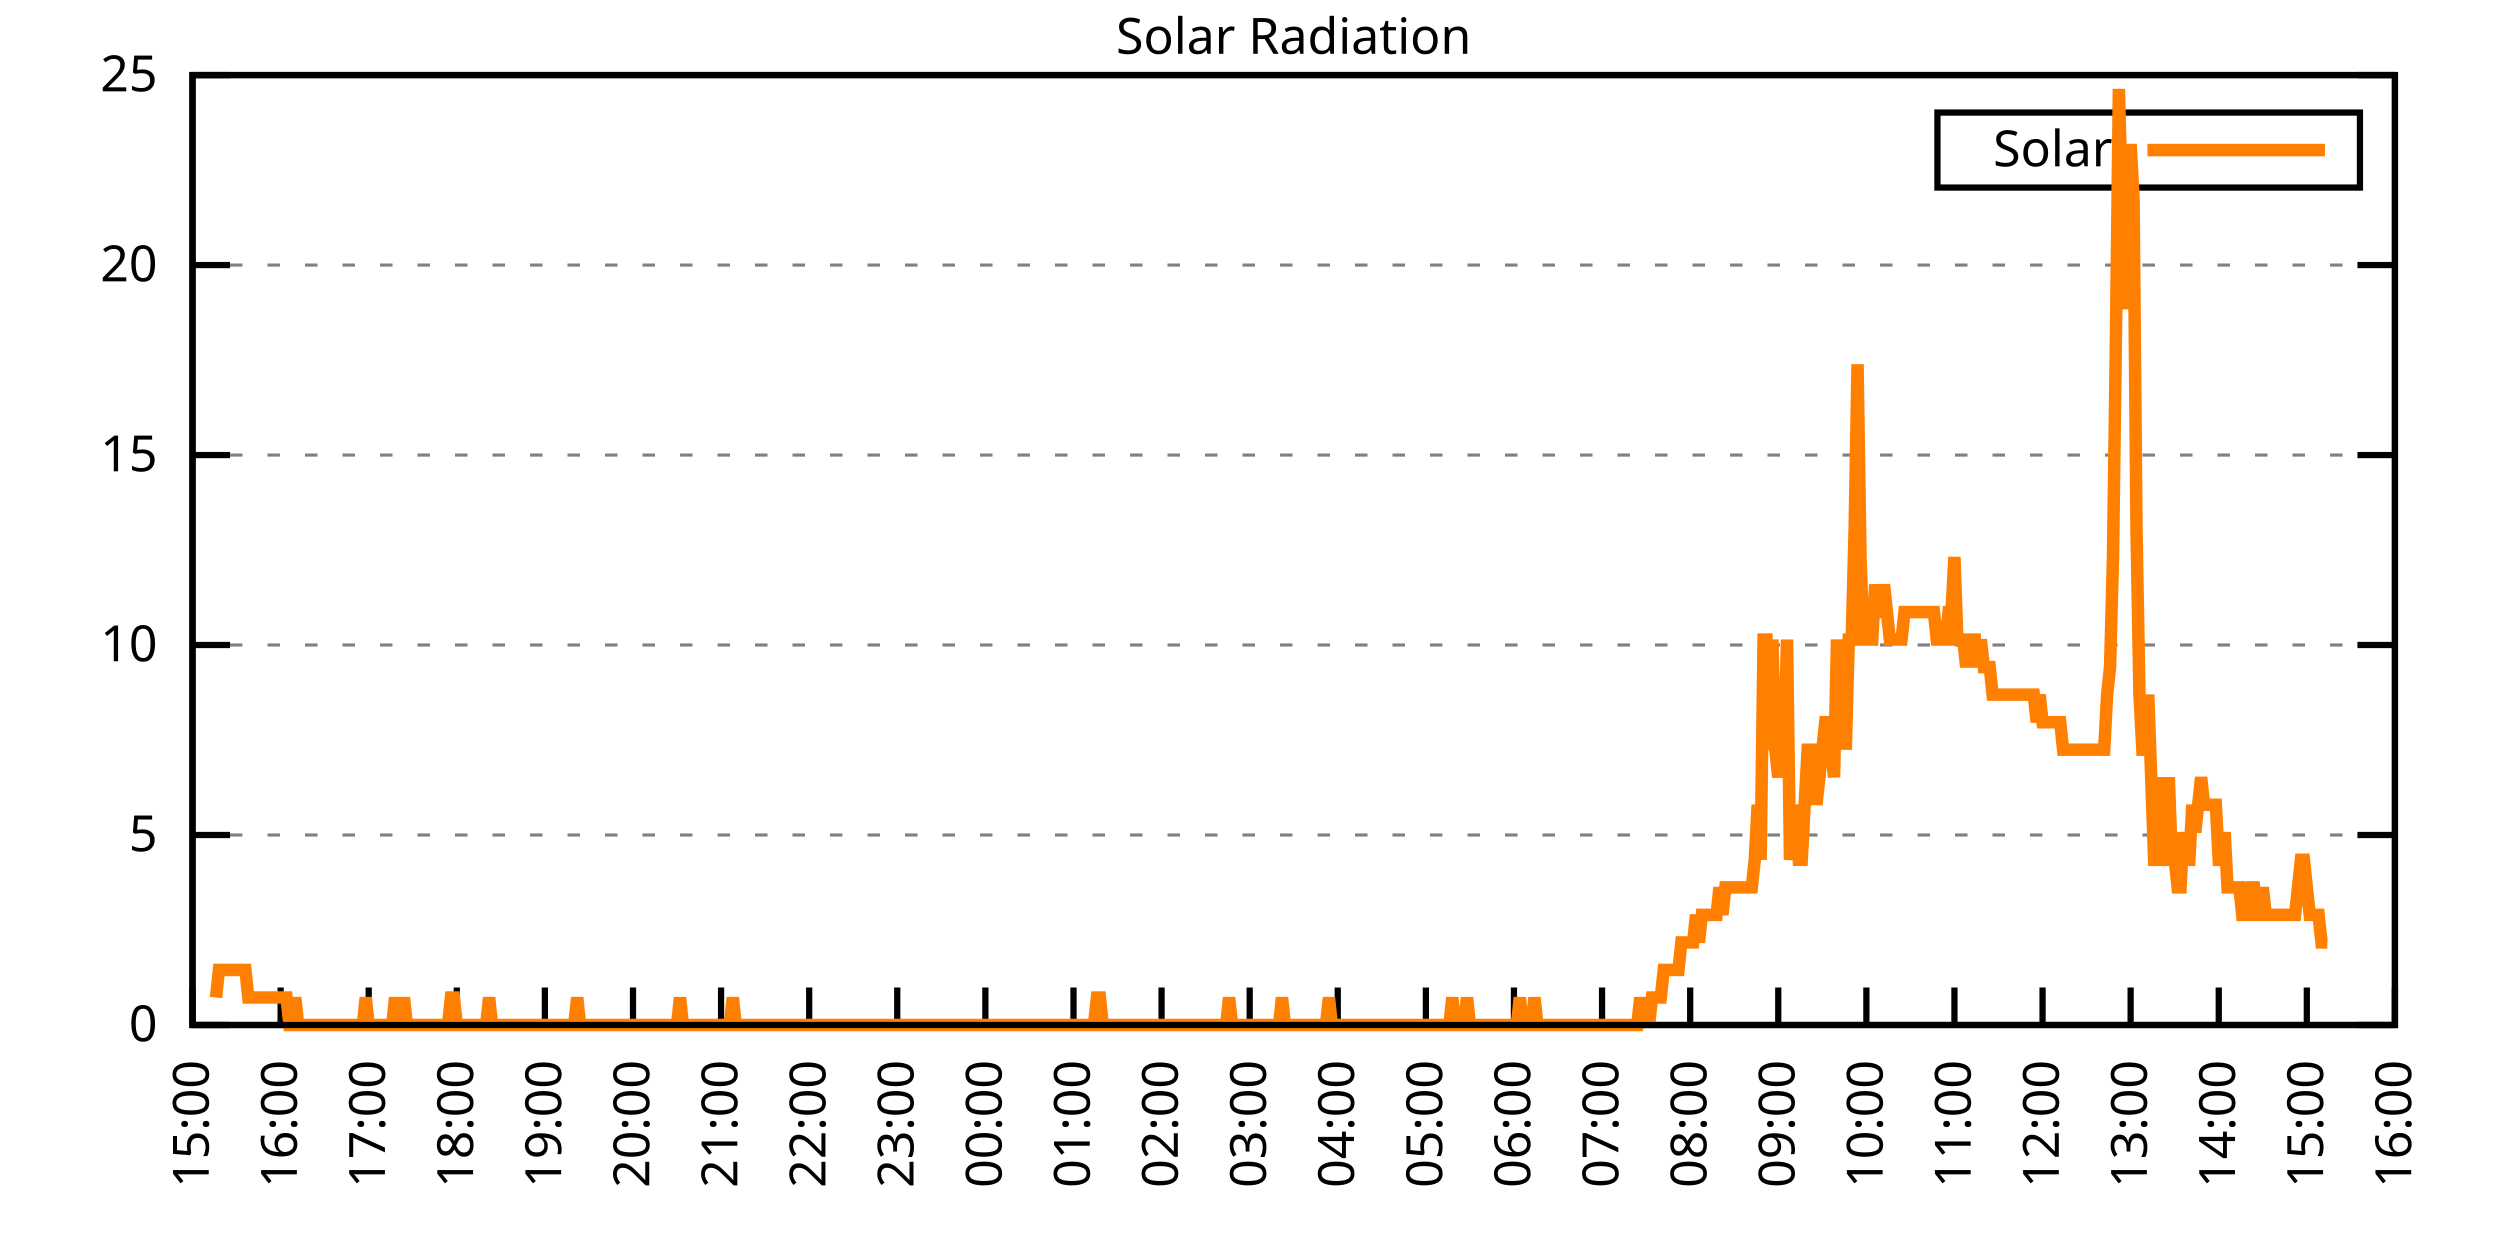
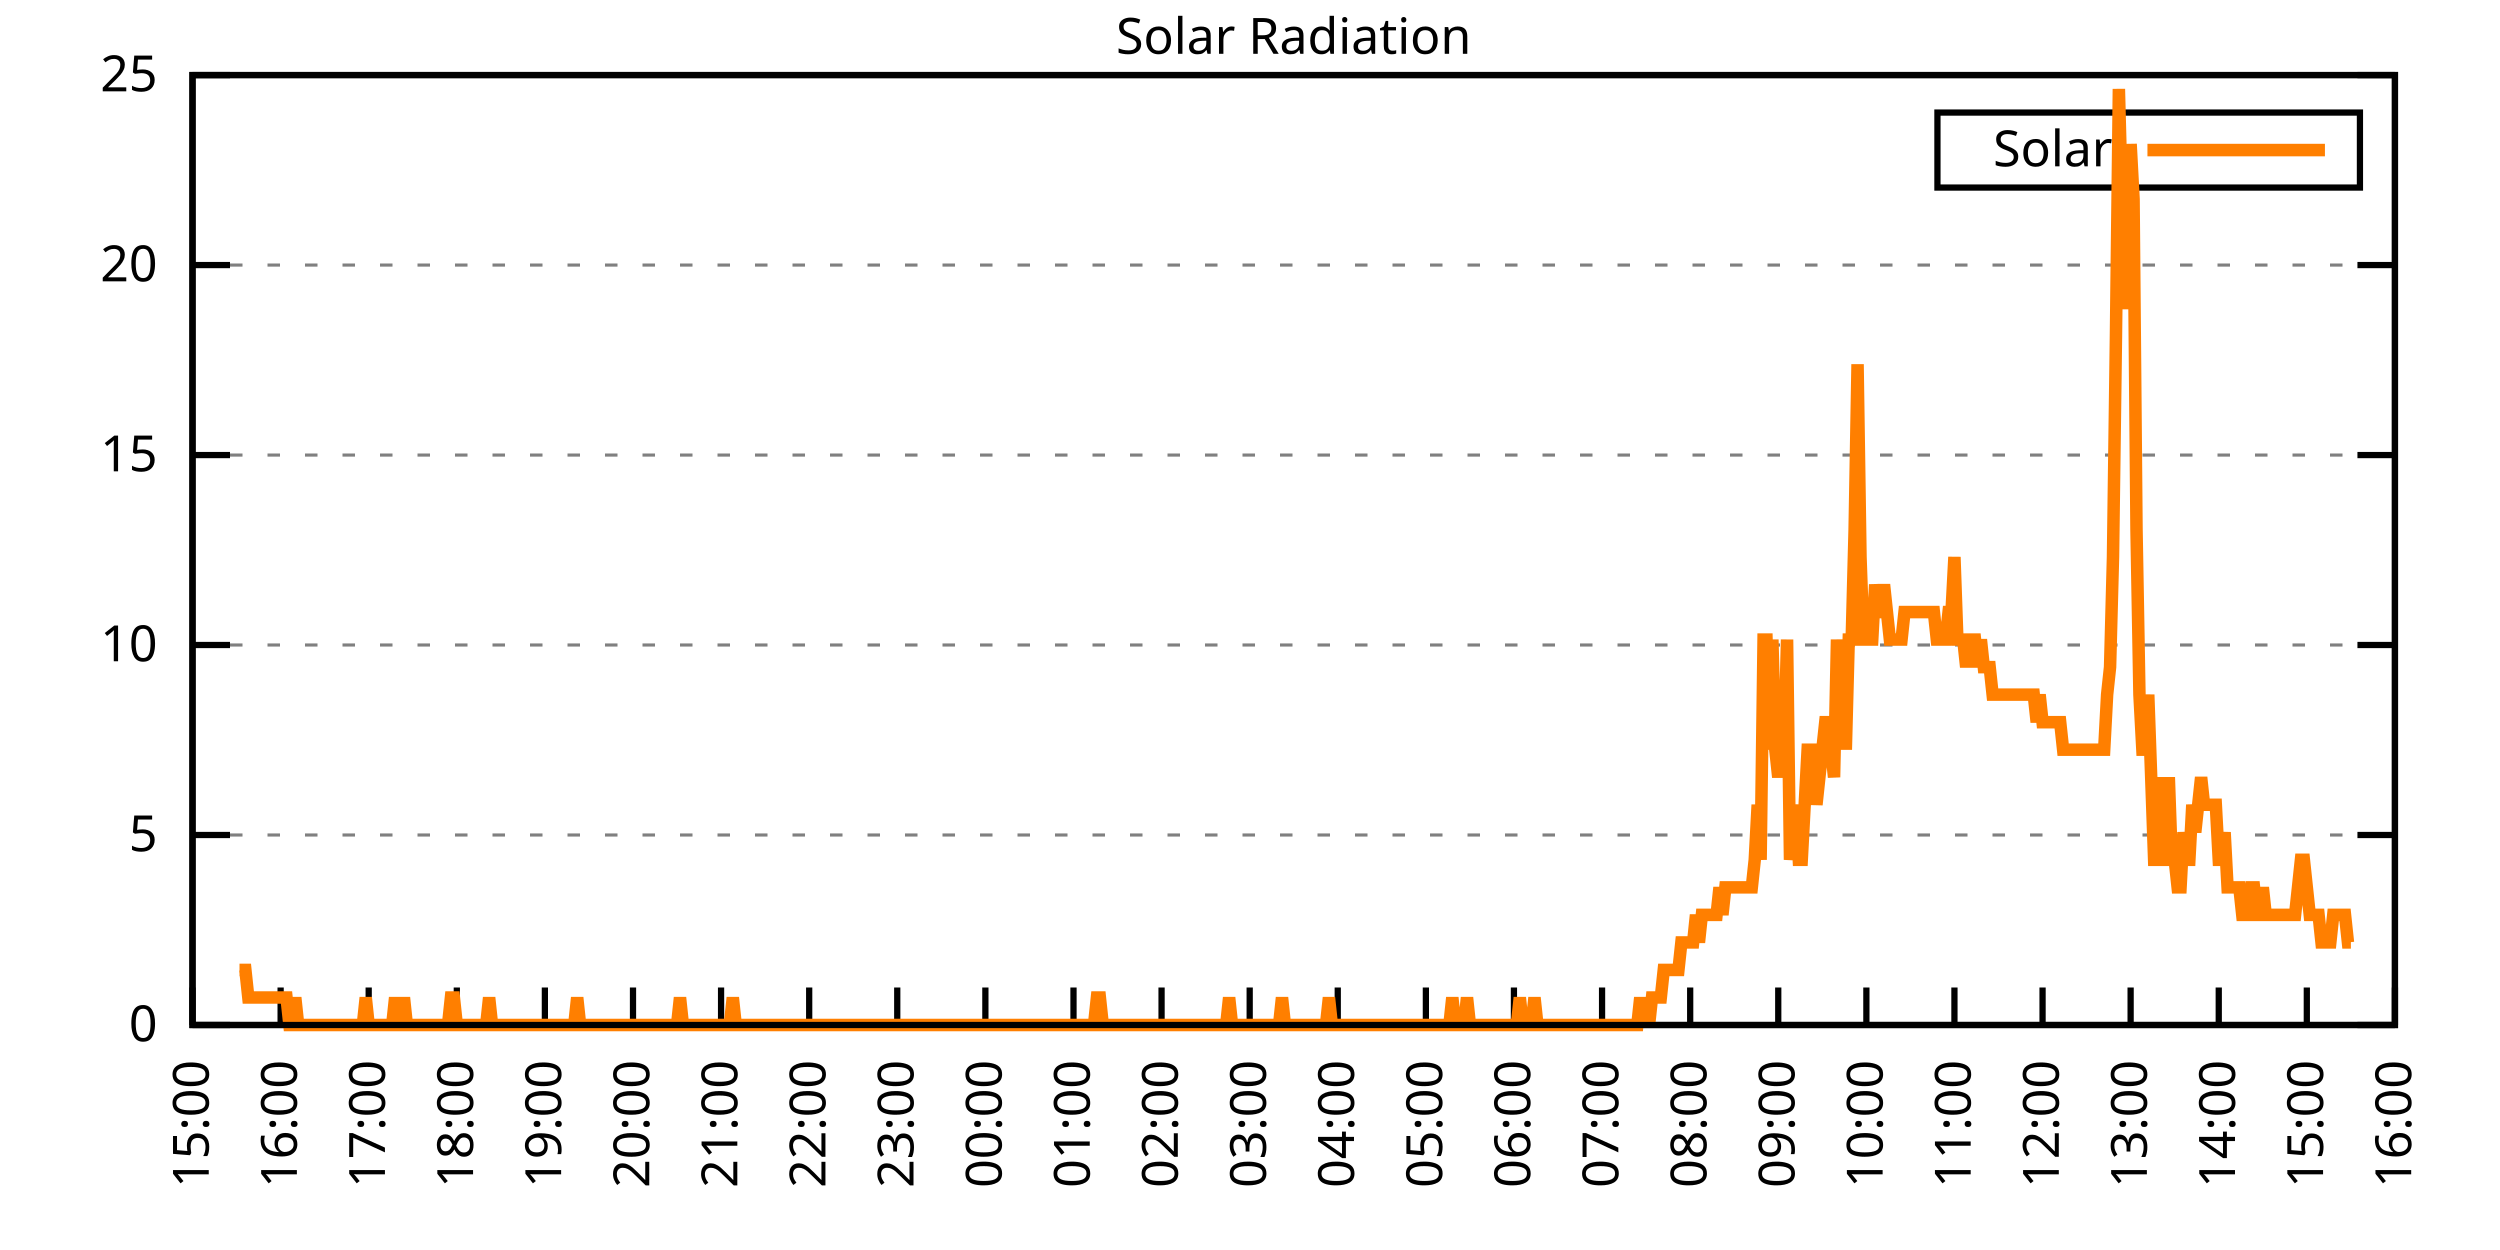
<svg xmlns="http://www.w3.org/2000/svg" xmlns:xlink="http://www.w3.org/1999/xlink" width="400" height="200" viewBox="0 0 400 200">
  <g id="gnuplot_canvas">
    <rect x="0" y="0" width="400" height="200" fill="none" />
    <defs>
      <circle id="gpDot" r="0.5" stroke-width="0.5" stroke="currentColor" />
      <path id="gpPt0" stroke-width="0.333" stroke="currentColor" d="M-1,0 h2 M0,-1 v2" />
      <path id="gpPt1" stroke-width="0.333" stroke="currentColor" d="M-1,-1 L1,1 M1,-1 L-1,1" />
      <path id="gpPt2" stroke-width="0.333" stroke="currentColor" d="M-1,0 L1,0 M0,-1 L0,1 M-1,-1 L1,1 M-1,1 L1,-1" />
      <rect id="gpPt3" stroke-width="0.333" stroke="currentColor" x="-1" y="-1" width="2" height="2" />
      <rect id="gpPt4" stroke-width="0.333" stroke="currentColor" fill="currentColor" x="-1" y="-1" width="2" height="2" />
      <circle id="gpPt5" stroke-width="0.333" stroke="currentColor" cx="0" cy="0" r="1" />
      <use xlink:href="#gpPt5" id="gpPt6" fill="currentColor" stroke="none" />
      <path id="gpPt7" stroke-width="0.333" stroke="currentColor" d="M0,-1.33 L-1.33,0.67 L1.33,0.67 z" />
      <use xlink:href="#gpPt7" id="gpPt8" fill="currentColor" stroke="none" />
      <use xlink:href="#gpPt7" id="gpPt9" stroke="currentColor" transform="rotate(180)" />
      <use xlink:href="#gpPt9" id="gpPt10" fill="currentColor" stroke="none" />
      <use xlink:href="#gpPt3" id="gpPt11" stroke="currentColor" transform="rotate(45)" />
      <use xlink:href="#gpPt11" id="gpPt12" fill="currentColor" stroke="none" />
      <path id="gpPt13" stroke-width="0.333" stroke="currentColor" d="M0,1.330 L1.265,0.411 L0.782,-1.067 L-0.782,-1.076 L-1.265,0.411 z" />
      <use xlink:href="#gpPt13" id="gpPt14" fill="currentColor" stroke="none" />
      <filter id="textbox" filterUnits="objectBoundingBox" x="0" y="0" height="1" width="1">
        <feFlood flood-color="white" flood-opacity="1" result="bgnd" />
        <feComposite in="SourceGraphic" in2="bgnd" operator="atop" />
      </filter>
      <filter id="greybox" filterUnits="objectBoundingBox" x="0" y="0" height="1" width="1">
        <feFlood flood-color="lightgrey" flood-opacity="1" result="grey" />
        <feComposite in="SourceGraphic" in2="grey" operator="atop" />
      </filter>
    </defs>
    <g fill="none" color="white" stroke="currentColor" stroke-width="1.00" stroke-linecap="butt" stroke-linejoin="miter">
</g>
    <g fill="none" color="black" stroke="currentColor" stroke-width="1.00" stroke-linecap="butt" stroke-linejoin="miter">
      <g stroke="none" shape-rendering="crispEdges">
        <polygon fill="rgb(255, 255, 255)" points="30.80,164.00 383.18,164.00 383.18,12.02 30.80,12.02 " />
      </g>
    </g>
    <g fill="none" color="black" stroke="currentColor" stroke-width="1.00" stroke-linecap="butt" stroke-linejoin="miter">
</g>
    <g fill="none" color="black" stroke="black" stroke-width="0.50" stroke-linecap="butt" stroke-linejoin="miter">
</g>
    <g fill="none" color="gray" stroke="currentColor" stroke-width="0.50" stroke-linecap="butt" stroke-linejoin="miter">
      <path stroke="gray" stroke-dasharray="2,4" class="gridline" d="M30.80,164.00 L383.19,164.00  " />
    </g>
    <g fill="none" color="gray" stroke="gray" stroke-width="1.00" stroke-linecap="butt" stroke-linejoin="miter">
</g>
    <g fill="none" color="black" stroke="currentColor" stroke-width="1.00" stroke-linecap="butt" stroke-linejoin="miter">
      <path stroke="black" d="M30.80,164.00 L36.80,164.00 M383.19,164.00 L377.19,164.00  " />
      <g transform="translate(25.20,166.60)" stroke="none" fill="black" font-family="Sans" font-size="8.00" text-anchor="end">
        <text>
          <tspan font-family="Sans"> 0</tspan>
        </text>
      </g>
    </g>
    <g fill="none" color="black" stroke="currentColor" stroke-width="1.00" stroke-linecap="butt" stroke-linejoin="miter">
</g>
    <g fill="none" color="black" stroke="black" stroke-width="0.50" stroke-linecap="butt" stroke-linejoin="miter">
</g>
    <g fill="none" color="gray" stroke="currentColor" stroke-width="0.50" stroke-linecap="butt" stroke-linejoin="miter">
      <path stroke="gray" stroke-dasharray="2,4" class="gridline" d="M30.80,133.60 L383.19,133.60  " />
    </g>
    <g fill="none" color="gray" stroke="gray" stroke-width="1.00" stroke-linecap="butt" stroke-linejoin="miter">
</g>
    <g fill="none" color="black" stroke="currentColor" stroke-width="1.00" stroke-linecap="butt" stroke-linejoin="miter">
      <path stroke="black" d="M30.80,133.60 L36.80,133.60 M383.19,133.60 L377.19,133.60  " />
      <g transform="translate(25.20,136.20)" stroke="none" fill="black" font-family="Sans" font-size="8.00" text-anchor="end">
        <text>
          <tspan font-family="Sans"> 5</tspan>
        </text>
      </g>
    </g>
    <g fill="none" color="black" stroke="currentColor" stroke-width="1.00" stroke-linecap="butt" stroke-linejoin="miter">
</g>
    <g fill="none" color="black" stroke="black" stroke-width="0.50" stroke-linecap="butt" stroke-linejoin="miter">
</g>
    <g fill="none" color="gray" stroke="currentColor" stroke-width="0.50" stroke-linecap="butt" stroke-linejoin="miter">
      <path stroke="gray" stroke-dasharray="2,4" class="gridline" d="M30.80,103.20 L383.19,103.20  " />
    </g>
    <g fill="none" color="gray" stroke="gray" stroke-width="1.00" stroke-linecap="butt" stroke-linejoin="miter">
</g>
    <g fill="none" color="black" stroke="currentColor" stroke-width="1.00" stroke-linecap="butt" stroke-linejoin="miter">
      <path stroke="black" d="M30.80,103.20 L36.80,103.20 M383.19,103.20 L377.19,103.20  " />
      <g transform="translate(25.20,105.80)" stroke="none" fill="black" font-family="Sans" font-size="8.00" text-anchor="end">
        <text>
          <tspan font-family="Sans"> 10</tspan>
        </text>
      </g>
    </g>
    <g fill="none" color="black" stroke="currentColor" stroke-width="1.00" stroke-linecap="butt" stroke-linejoin="miter">
</g>
    <g fill="none" color="black" stroke="black" stroke-width="0.50" stroke-linecap="butt" stroke-linejoin="miter">
</g>
    <g fill="none" color="gray" stroke="currentColor" stroke-width="0.50" stroke-linecap="butt" stroke-linejoin="miter">
      <path stroke="gray" stroke-dasharray="2,4" class="gridline" d="M30.80,72.81 L383.19,72.81  " />
    </g>
    <g fill="none" color="gray" stroke="gray" stroke-width="1.00" stroke-linecap="butt" stroke-linejoin="miter">
</g>
    <g fill="none" color="black" stroke="currentColor" stroke-width="1.00" stroke-linecap="butt" stroke-linejoin="miter">
      <path stroke="black" d="M30.80,72.81 L36.80,72.81 M383.19,72.81 L377.19,72.81  " />
      <g transform="translate(25.20,75.41)" stroke="none" fill="black" font-family="Sans" font-size="8.00" text-anchor="end">
        <text>
          <tspan font-family="Sans"> 15</tspan>
        </text>
      </g>
    </g>
    <g fill="none" color="black" stroke="currentColor" stroke-width="1.00" stroke-linecap="butt" stroke-linejoin="miter">
</g>
    <g fill="none" color="black" stroke="black" stroke-width="0.50" stroke-linecap="butt" stroke-linejoin="miter">
</g>
    <g fill="none" color="gray" stroke="currentColor" stroke-width="0.50" stroke-linecap="butt" stroke-linejoin="miter">
      <path stroke="gray" stroke-dasharray="2,4" class="gridline" d="M30.80,42.41 L383.19,42.41  " />
    </g>
    <g fill="none" color="gray" stroke="gray" stroke-width="1.00" stroke-linecap="butt" stroke-linejoin="miter">
</g>
    <g fill="none" color="black" stroke="currentColor" stroke-width="1.00" stroke-linecap="butt" stroke-linejoin="miter">
      <path stroke="black" d="M30.80,42.41 L36.80,42.41 M383.19,42.41 L377.19,42.41  " />
      <g transform="translate(25.20,45.01)" stroke="none" fill="black" font-family="Sans" font-size="8.00" text-anchor="end">
        <text>
          <tspan font-family="Sans"> 20</tspan>
        </text>
      </g>
    </g>
    <g fill="none" color="black" stroke="currentColor" stroke-width="1.00" stroke-linecap="butt" stroke-linejoin="miter">
</g>
    <g fill="none" color="black" stroke="black" stroke-width="0.50" stroke-linecap="butt" stroke-linejoin="miter">
</g>
    <g fill="none" color="gray" stroke="currentColor" stroke-width="0.50" stroke-linecap="butt" stroke-linejoin="miter">
      <path stroke="gray" stroke-dasharray="2,4" class="gridline" d="M30.80,12.01 L383.19,12.01  " />
    </g>
    <g fill="none" color="gray" stroke="gray" stroke-width="1.00" stroke-linecap="butt" stroke-linejoin="miter">
</g>
    <g fill="none" color="black" stroke="currentColor" stroke-width="1.00" stroke-linecap="butt" stroke-linejoin="miter">
      <path stroke="black" d="M30.80,12.01 L36.80,12.01 M383.19,12.01 L377.19,12.01  " />
      <g transform="translate(25.20,14.61)" stroke="none" fill="black" font-family="Sans" font-size="8.00" text-anchor="end">
        <text>
          <tspan font-family="Sans"> 25</tspan>
        </text>
      </g>
    </g>
    <g fill="none" color="black" stroke="currentColor" stroke-width="1.00" stroke-linecap="butt" stroke-linejoin="miter">
      <path stroke="black" d="M30.80,164.00 L30.80,158.00  " />
      <g transform="translate(33.40,169.60) rotate(270.00)" stroke="none" fill="black" font-family="Sans" font-size="8.00" text-anchor="end">
        <text>
          <tspan font-family="Sans">15:00</tspan>
        </text>
      </g>
    </g>
    <g fill="none" color="black" stroke="currentColor" stroke-width="1.00" stroke-linecap="butt" stroke-linejoin="miter">
      <path stroke="black" d="M44.90,164.00 L44.90,158.00  " />
      <g transform="translate(47.50,169.60) rotate(270.00)" stroke="none" fill="black" font-family="Sans" font-size="8.00" text-anchor="end">
        <text>
          <tspan font-family="Sans">16:00</tspan>
        </text>
      </g>
    </g>
    <g fill="none" color="black" stroke="currentColor" stroke-width="1.00" stroke-linecap="butt" stroke-linejoin="miter">
      <path stroke="black" d="M58.99,164.00 L58.99,158.00  " />
      <g transform="translate(61.59,169.60) rotate(270.00)" stroke="none" fill="black" font-family="Sans" font-size="8.00" text-anchor="end">
        <text>
          <tspan font-family="Sans">17:00</tspan>
        </text>
      </g>
    </g>
    <g fill="none" color="black" stroke="currentColor" stroke-width="1.00" stroke-linecap="butt" stroke-linejoin="miter">
      <path stroke="black" d="M73.09,164.00 L73.09,158.00  " />
      <g transform="translate(75.69,169.60) rotate(270.00)" stroke="none" fill="black" font-family="Sans" font-size="8.00" text-anchor="end">
        <text>
          <tspan font-family="Sans">18:00</tspan>
        </text>
      </g>
    </g>
    <g fill="none" color="black" stroke="currentColor" stroke-width="1.00" stroke-linecap="butt" stroke-linejoin="miter">
      <path stroke="black" d="M87.18,164.00 L87.18,158.00  " />
      <g transform="translate(89.78,169.60) rotate(270.00)" stroke="none" fill="black" font-family="Sans" font-size="8.00" text-anchor="end">
        <text>
          <tspan font-family="Sans">19:00</tspan>
        </text>
      </g>
    </g>
    <g fill="none" color="black" stroke="currentColor" stroke-width="1.00" stroke-linecap="butt" stroke-linejoin="miter">
      <path stroke="black" d="M101.28,164.00 L101.28,158.00  " />
      <g transform="translate(103.88,169.60) rotate(270.00)" stroke="none" fill="black" font-family="Sans" font-size="8.00" text-anchor="end">
        <text>
          <tspan font-family="Sans">20:00</tspan>
        </text>
      </g>
    </g>
    <g fill="none" color="black" stroke="currentColor" stroke-width="1.00" stroke-linecap="butt" stroke-linejoin="miter">
      <path stroke="black" d="M115.37,164.00 L115.37,158.00  " />
      <g transform="translate(117.97,169.60) rotate(270.00)" stroke="none" fill="black" font-family="Sans" font-size="8.00" text-anchor="end">
        <text>
          <tspan font-family="Sans">21:00</tspan>
        </text>
      </g>
    </g>
    <g fill="none" color="black" stroke="currentColor" stroke-width="1.00" stroke-linecap="butt" stroke-linejoin="miter">
      <path stroke="black" d="M129.47,164.00 L129.47,158.00  " />
      <g transform="translate(132.07,169.60) rotate(270.00)" stroke="none" fill="black" font-family="Sans" font-size="8.00" text-anchor="end">
        <text>
          <tspan font-family="Sans">22:00</tspan>
        </text>
      </g>
    </g>
    <g fill="none" color="black" stroke="currentColor" stroke-width="1.00" stroke-linecap="butt" stroke-linejoin="miter">
      <path stroke="black" d="M143.56,164.00 L143.56,158.00  " />
      <g transform="translate(146.16,169.60) rotate(270.00)" stroke="none" fill="black" font-family="Sans" font-size="8.00" text-anchor="end">
        <text>
          <tspan font-family="Sans">23:00</tspan>
        </text>
      </g>
    </g>
    <g fill="none" color="black" stroke="currentColor" stroke-width="1.00" stroke-linecap="butt" stroke-linejoin="miter">
      <path stroke="black" d="M157.66,164.00 L157.66,158.00  " />
      <g transform="translate(160.26,169.60) rotate(270.00)" stroke="none" fill="black" font-family="Sans" font-size="8.00" text-anchor="end">
        <text>
          <tspan font-family="Sans">00:00</tspan>
        </text>
      </g>
    </g>
    <g fill="none" color="black" stroke="currentColor" stroke-width="1.00" stroke-linecap="butt" stroke-linejoin="miter">
      <path stroke="black" d="M171.76,164.00 L171.76,158.00  " />
      <g transform="translate(174.36,169.60) rotate(270.00)" stroke="none" fill="black" font-family="Sans" font-size="8.00" text-anchor="end">
        <text>
          <tspan font-family="Sans">01:00</tspan>
        </text>
      </g>
    </g>
    <g fill="none" color="black" stroke="currentColor" stroke-width="1.00" stroke-linecap="butt" stroke-linejoin="miter">
      <path stroke="black" d="M185.85,164.00 L185.85,158.00  " />
      <g transform="translate(188.45,169.60) rotate(270.00)" stroke="none" fill="black" font-family="Sans" font-size="8.00" text-anchor="end">
        <text>
          <tspan font-family="Sans">02:00</tspan>
        </text>
      </g>
    </g>
    <g fill="none" color="black" stroke="currentColor" stroke-width="1.00" stroke-linecap="butt" stroke-linejoin="miter">
      <path stroke="black" d="M199.95,164.00 L199.95,158.00  " />
      <g transform="translate(202.55,169.60) rotate(270.00)" stroke="none" fill="black" font-family="Sans" font-size="8.00" text-anchor="end">
        <text>
          <tspan font-family="Sans">03:00</tspan>
        </text>
      </g>
    </g>
    <g fill="none" color="black" stroke="currentColor" stroke-width="1.00" stroke-linecap="butt" stroke-linejoin="miter">
      <path stroke="black" d="M214.04,164.00 L214.04,158.00  " />
      <g transform="translate(216.64,169.60) rotate(270.00)" stroke="none" fill="black" font-family="Sans" font-size="8.00" text-anchor="end">
        <text>
          <tspan font-family="Sans">04:00</tspan>
        </text>
      </g>
    </g>
    <g fill="none" color="black" stroke="currentColor" stroke-width="1.00" stroke-linecap="butt" stroke-linejoin="miter">
      <path stroke="black" d="M228.14,164.00 L228.14,158.00  " />
      <g transform="translate(230.74,169.60) rotate(270.00)" stroke="none" fill="black" font-family="Sans" font-size="8.00" text-anchor="end">
        <text>
          <tspan font-family="Sans">05:00</tspan>
        </text>
      </g>
    </g>
    <g fill="none" color="black" stroke="currentColor" stroke-width="1.00" stroke-linecap="butt" stroke-linejoin="miter">
      <path stroke="black" d="M242.23,164.00 L242.23,158.00  " />
      <g transform="translate(244.83,169.60) rotate(270.00)" stroke="none" fill="black" font-family="Sans" font-size="8.00" text-anchor="end">
        <text>
          <tspan font-family="Sans">06:00</tspan>
        </text>
      </g>
    </g>
    <g fill="none" color="black" stroke="currentColor" stroke-width="1.00" stroke-linecap="butt" stroke-linejoin="miter">
      <path stroke="black" d="M256.33,164.00 L256.33,158.00  " />
      <g transform="translate(258.93,169.60) rotate(270.00)" stroke="none" fill="black" font-family="Sans" font-size="8.00" text-anchor="end">
        <text>
          <tspan font-family="Sans">07:00</tspan>
        </text>
      </g>
    </g>
    <g fill="none" color="black" stroke="currentColor" stroke-width="1.00" stroke-linecap="butt" stroke-linejoin="miter">
      <path stroke="black" d="M270.43,164.00 L270.43,158.00  " />
      <g transform="translate(273.03,169.60) rotate(270.00)" stroke="none" fill="black" font-family="Sans" font-size="8.00" text-anchor="end">
        <text>
          <tspan font-family="Sans">08:00</tspan>
        </text>
      </g>
    </g>
    <g fill="none" color="black" stroke="currentColor" stroke-width="1.00" stroke-linecap="butt" stroke-linejoin="miter">
      <path stroke="black" d="M284.52,164.00 L284.52,158.00  " />
      <g transform="translate(287.12,169.60) rotate(270.00)" stroke="none" fill="black" font-family="Sans" font-size="8.00" text-anchor="end">
        <text>
          <tspan font-family="Sans">09:00</tspan>
        </text>
      </g>
    </g>
    <g fill="none" color="black" stroke="currentColor" stroke-width="1.00" stroke-linecap="butt" stroke-linejoin="miter">
      <path stroke="black" d="M298.62,164.00 L298.62,158.00  " />
      <g transform="translate(301.22,169.60) rotate(270.00)" stroke="none" fill="black" font-family="Sans" font-size="8.00" text-anchor="end">
        <text>
          <tspan font-family="Sans">10:00</tspan>
        </text>
      </g>
    </g>
    <g fill="none" color="black" stroke="currentColor" stroke-width="1.00" stroke-linecap="butt" stroke-linejoin="miter">
      <path stroke="black" d="M312.71,164.00 L312.71,158.00  " />
      <g transform="translate(315.31,169.60) rotate(270.00)" stroke="none" fill="black" font-family="Sans" font-size="8.00" text-anchor="end">
        <text>
          <tspan font-family="Sans">11:00</tspan>
        </text>
      </g>
    </g>
    <g fill="none" color="black" stroke="currentColor" stroke-width="1.00" stroke-linecap="butt" stroke-linejoin="miter">
      <path stroke="black" d="M326.81,164.00 L326.81,158.00  " />
      <g transform="translate(329.41,169.60) rotate(270.00)" stroke="none" fill="black" font-family="Sans" font-size="8.00" text-anchor="end">
        <text>
          <tspan font-family="Sans">12:00</tspan>
        </text>
      </g>
    </g>
    <g fill="none" color="black" stroke="currentColor" stroke-width="1.00" stroke-linecap="butt" stroke-linejoin="miter">
      <path stroke="black" d="M340.90,164.00 L340.90,158.00  " />
      <g transform="translate(343.50,169.60) rotate(270.00)" stroke="none" fill="black" font-family="Sans" font-size="8.00" text-anchor="end">
        <text>
          <tspan font-family="Sans">13:00</tspan>
        </text>
      </g>
    </g>
    <g fill="none" color="black" stroke="currentColor" stroke-width="1.00" stroke-linecap="butt" stroke-linejoin="miter">
      <path stroke="black" d="M355.00,164.00 L355.00,158.00  " />
      <g transform="translate(357.60,169.60) rotate(270.00)" stroke="none" fill="black" font-family="Sans" font-size="8.00" text-anchor="end">
        <text>
          <tspan font-family="Sans">14:00</tspan>
        </text>
      </g>
    </g>
    <g fill="none" color="black" stroke="currentColor" stroke-width="1.00" stroke-linecap="butt" stroke-linejoin="miter">
      <path stroke="black" d="M369.09,164.00 L369.09,158.00  " />
      <g transform="translate(371.69,169.60) rotate(270.00)" stroke="none" fill="black" font-family="Sans" font-size="8.00" text-anchor="end">
        <text>
          <tspan font-family="Sans">15:00</tspan>
        </text>
      </g>
    </g>
    <g fill="none" color="black" stroke="currentColor" stroke-width="1.00" stroke-linecap="butt" stroke-linejoin="miter">
      <path stroke="black" d="M383.19,164.00 L383.19,158.00  " />
      <g transform="translate(385.79,169.60) rotate(270.00)" stroke="none" fill="black" font-family="Sans" font-size="8.00" text-anchor="end">
        <text>
          <tspan font-family="Sans">16:00</tspan>
        </text>
      </g>
    </g>
    <g fill="none" color="black" stroke="currentColor" stroke-width="1.00" stroke-linecap="butt" stroke-linejoin="miter">
</g>
    <g fill="none" color="black" stroke="currentColor" stroke-width="1.00" stroke-linecap="butt" stroke-linejoin="miter">
      <path stroke="black" d="M30.80,12.01 L30.80,164.00 L383.19,164.00 L383.19,12.01 L30.80,12.01 Z  " />
    </g>
    <g fill="none" color="black" stroke="currentColor" stroke-width="1.00" stroke-linecap="butt" stroke-linejoin="miter">
</g>
    <g fill="none" color="black" stroke="currentColor" stroke-width="1.00" stroke-linecap="butt" stroke-linejoin="miter">
      <path stroke="black" d="M309.99,30.01 L309.99,18.01 L377.59,18.01 L377.59,30.01 L309.99,30.01 Z  " />
    </g>
    <g id="Solar_Radiation_plot_1">
      <g fill="none" color="white" stroke="black" stroke-width="2.00" stroke-linecap="butt" stroke-linejoin="miter">
</g>
      <g fill="none" color="black" stroke="currentColor" stroke-width="2.00" stroke-linecap="butt" stroke-linejoin="miter">
        <g transform="translate(337.99,26.61)" stroke="none" fill="black" font-family="Sans" font-size="8.00" text-anchor="end">
          <text>
            <tspan font-family="Sans">Solar</tspan>
          </text>
        </g>
      </g>
      <g fill="none" color="black" stroke="currentColor" stroke-width="2.00" stroke-linecap="butt" stroke-linejoin="miter">
-         <path stroke="rgb(255, 127,   0)" d="M343.59,24.01 L371.99,24.01 M34.56,159.60 L35.03,155.19 L35.50,155.19 L35.97,155.19 L36.44,155.19 L36.91,155.19   L37.38,155.19 L37.85,155.19 L38.32,155.19 L38.79,155.19 L39.26,155.19 L39.73,159.60 L40.20,159.60 L40.67,159.60   L41.14,159.60 L41.61,159.60 L42.08,159.60 L42.55,159.60 L43.02,159.60 L43.49,159.60 L43.96,159.60 L44.43,159.60   L44.90,159.60 L45.37,159.60 L45.84,159.60 L46.31,164.00 L46.78,164.00 L47.24,159.60 L47.71,164.00 L48.18,164.00   L48.65,164.00 L49.12,164.00 L49.59,164.00 L50.06,164.00 L50.53,164.00 L51.00,164.00 L51.47,164.00 L51.94,164.00   L52.41,164.00 L52.88,164.00 L53.35,164.00 L53.82,164.00 L54.29,164.00 L54.76,164.00 L55.23,164.00 L55.70,164.00   L56.17,164.00 L56.64,164.00 L57.11,164.00 L57.58,164.00 L58.05,164.00 L58.52,159.60 L58.99,164.00 L59.46,164.00   L59.93,164.00 L60.40,164.00 L60.87,164.00 L61.34,164.00 L61.81,164.00 L62.28,164.00 L62.75,164.00 L63.22,159.60   L63.69,164.00 L64.16,164.00 L64.63,159.60 L65.10,164.00 L65.57,164.00 L66.04,164.00 L66.51,164.00 L66.98,164.00   L67.45,164.00 L67.92,164.00 L68.39,164.00 L68.86,164.00 L69.33,164.00 L69.80,164.00 L70.27,164.00 L70.74,164.00   L71.21,164.00 L71.68,164.00 L72.15,159.60 L72.62,159.60 L73.09,164.00 L73.56,164.00 L74.03,164.00 L74.50,164.00   L74.97,164.00 L75.44,164.00 L75.91,164.00 L76.38,164.00 L76.85,164.00 L77.32,164.00 L77.79,164.00 L78.26,159.60   L78.73,164.00 L79.19,164.00 L79.66,164.00 L80.13,164.00 L80.60,164.00 L81.07,164.00 L81.54,164.00 L82.01,164.00   L82.48,164.00 L82.95,164.00 L83.42,164.00 L83.89,164.00 L84.36,164.00 L84.83,164.00 L85.30,164.00 L85.77,164.00   L86.24,164.00 L86.71,164.00 L87.18,164.00 L87.65,164.00 L88.12,164.00 L88.59,164.00 L89.06,164.00 L89.53,164.00   L90.00,164.00 L90.47,164.00 L90.94,164.00 L91.41,164.00 L91.88,164.00 L92.35,159.60 L92.82,164.00 L93.29,164.00   L93.76,164.00 L94.23,164.00 L94.70,164.00 L95.17,164.00 L95.64,164.00 L96.11,164.00 L96.58,164.00 L97.05,164.00   L97.52,164.00 L97.99,164.00 L98.46,164.00 L98.93,164.00 L99.40,164.00 L99.87,164.00 L100.34,164.00 L100.81,164.00   L101.28,164.00 L101.75,164.00 L102.22,164.00 L102.69,164.00 L103.16,164.00 L103.63,164.00 L104.10,164.00 L104.57,164.00   L105.04,164.00 L105.51,164.00 L105.98,164.00 L106.45,164.00 L106.92,164.00 L107.39,164.00 L107.86,164.00 L108.33,164.00   L108.80,159.60 L109.27,164.00 L109.74,164.00 L110.21,164.00 L110.68,164.00 L111.14,164.00 L111.61,164.00 L112.08,164.00   L112.55,164.00 L113.02,164.00 L113.49,164.00 L113.96,164.00 L114.43,164.00 L114.90,164.00 L115.37,164.00 L115.84,164.00   L116.31,164.00 L116.78,164.00 L117.25,159.60 L117.72,164.00 L118.19,164.00 L118.66,164.00 L119.13,164.00 L119.60,164.00   L120.07,164.00 L120.54,164.00 L121.01,164.00 L121.48,164.00 L121.95,164.00 L122.42,164.00 L122.89,164.00 L123.36,164.00   L123.83,164.00 L124.30,164.00 L124.77,164.00 L125.24,164.00 L125.71,164.00 L126.18,164.00 L126.65,164.00 L127.12,164.00   L127.59,164.00 L128.06,164.00 L128.53,164.00 L129.00,164.00 L129.47,164.00 L129.94,164.00 L130.41,164.00 L130.88,164.00   L131.35,164.00 L131.82,164.00 L132.29,164.00 L132.76,164.00 L133.23,164.00 L133.70,164.00 L134.17,164.00 L134.64,164.00   L135.11,164.00 L135.58,164.00 L136.05,164.00 L136.52,164.00 L136.99,164.00 L137.46,164.00 L137.93,164.00 L138.40,164.00   L138.87,164.00 L139.34,164.00 L139.81,164.00 L140.28,164.00 L140.75,164.00 L141.22,164.00 L141.69,164.00 L142.16,164.00   L142.63,164.00 L143.09,164.00 L143.56,164.00 L144.03,164.00 L144.50,164.00 L144.97,164.00 L145.44,164.00 L145.91,164.00   L146.38,164.00 L146.85,164.00 L147.32,164.00 L147.79,164.00 L148.26,164.00 L148.73,164.00 L149.20,164.00 L149.67,164.00   L150.14,164.00 L150.61,164.00 L151.08,164.00 L151.55,164.00 L152.02,164.00 L152.49,164.00 L152.96,164.00 L153.43,164.00   L153.90,164.00 L154.37,164.00 L154.84,164.00 L155.31,164.00 L155.78,164.00 L156.25,164.00 L156.72,164.00 L157.19,164.00   L157.66,164.00 L158.13,164.00 L158.60,164.00 L159.07,164.00 L159.54,164.00 L160.01,164.00 L160.48,164.00 L160.95,164.00   L161.42,164.00 L161.89,164.00 L162.36,164.00 L162.83,164.00 L163.30,164.00 L163.77,164.00 L164.24,164.00 L164.71,164.00   L165.18,164.00 L165.65,164.00 L166.12,164.00 L166.59,164.00 L167.06,164.00 L167.53,164.00 L168.00,164.00 L168.47,164.00   L168.94,164.00 L169.41,164.00 L169.88,164.00 L170.35,164.00 L170.82,164.00 L171.29,164.00 L171.76,164.00 L172.23,164.00   L172.70,164.00 L173.17,164.00 L173.64,164.00 L174.11,164.00 L174.58,164.00 L175.04,164.00 L175.51,159.60 L175.98,159.60   L176.45,164.00 L176.92,164.00 L177.39,164.00 L177.86,164.00 L178.33,164.00 L178.80,164.00 L179.27,164.00 L179.74,164.00   L180.21,164.00 L180.68,164.00 L181.15,164.00 L181.62,164.00 L182.09,164.00 L182.56,164.00 L183.03,164.00 L183.50,164.00   L183.97,164.00 L184.44,164.00 L184.91,164.00 L185.38,164.00 L185.85,164.00 L186.32,164.00 L186.79,164.00 L187.26,164.00   L187.73,164.00 L188.20,164.00 L188.67,164.00 L189.14,164.00 L189.61,164.00 L190.08,164.00 L190.55,164.00 L191.02,164.00   L191.49,164.00 L191.96,164.00 L192.43,164.00 L192.90,164.00 L193.37,164.00 L193.84,164.00 L194.31,164.00 L194.78,164.00   L195.25,164.00 L195.72,164.00 L196.19,164.00 L196.66,159.60 L197.13,164.00 L197.60,164.00 L198.07,164.00 L198.54,164.00   L199.01,164.00 L199.48,164.00 L199.95,164.00 L200.42,164.00 L200.89,164.00 L201.36,164.00 L201.83,164.00 L202.30,164.00   L202.77,164.00 L203.24,164.00 L203.71,164.00 L204.18,164.00 L204.65,164.00 L205.12,159.60 L205.59,164.00 L206.06,164.00   L206.53,164.00 L207.00,164.00 L207.46,164.00 L207.93,164.00 L208.40,164.00 L208.87,164.00 L209.34,164.00 L209.81,164.00   L210.28,164.00 L210.75,164.00 L211.22,164.00 L211.69,164.00 L212.16,164.00 L212.63,159.60 L213.10,164.00 L213.57,164.00   L214.04,164.00 L214.51,164.00 L214.98,164.00 L215.45,164.00 L215.92,164.00 L216.39,164.00 L216.86,164.00 L217.33,164.00   L217.80,164.00 L218.27,164.00 L218.74,164.00 L219.21,164.00 L219.68,164.00 L220.15,164.00 L220.62,164.00 L221.09,164.00   L221.56,164.00 L222.03,164.00 L222.50,164.00 L222.97,164.00 L223.44,164.00 L223.91,164.00 L224.38,164.00 L224.85,164.00   L225.32,164.00 L225.79,164.00 L226.26,164.00 L226.73,164.00 L227.20,164.00 L227.67,164.00 L228.14,164.00 L228.61,164.00   L229.08,164.00 L229.55,164.00 L230.02,164.00 L230.49,164.00 L230.96,164.00 L231.43,164.00 L231.90,164.00 L232.37,159.60   L232.84,164.00 L233.31,164.00 L233.78,164.00 L234.25,164.00 L234.72,159.60 L235.19,164.00 L235.66,164.00 L236.13,164.00   L236.60,164.00 L237.07,164.00 L237.54,164.00 L238.01,164.00 L238.48,164.00 L238.95,164.00 L239.41,164.00 L239.88,164.00   L240.35,164.00 L240.82,164.00 L241.29,164.00 L241.76,164.00 L242.23,164.00 L242.70,164.00 L243.17,159.60 L243.64,164.00   L244.11,164.00 L244.58,164.00 L245.05,164.00 L245.52,159.60 L245.99,164.00 L246.46,164.00 L246.93,164.00 L247.40,164.00   L247.87,164.00 L248.34,164.00 L248.81,164.00 L249.28,164.00 L249.75,164.00 L250.22,164.00 L250.69,164.00 L251.16,164.00   L251.63,164.00 L252.10,164.00 L252.57,164.00 L253.04,164.00 L253.51,164.00 L253.98,164.00 L254.45,164.00 L254.92,164.00   L255.39,164.00 L255.86,164.00 L256.33,164.00 L256.80,164.00 L257.27,164.00 L257.74,164.00 L258.21,164.00 L258.68,164.00   L259.15,164.00 L259.62,164.00 L260.09,164.00 L260.56,164.00 L261.03,164.00 L261.50,164.00 L261.97,164.00 L262.44,159.60   L262.91,164.00 L263.38,159.60 L263.85,164.00 L264.32,159.60 L264.79,159.60 L265.26,159.60 L265.73,159.60 L266.20,155.19   L266.67,155.19 L267.14,155.19 L267.61,155.19 L268.08,155.19 L268.55,155.19 L269.02,150.79 L269.49,150.79 L269.96,150.79   L270.43,150.79 L270.90,150.79 L271.36,146.38 L271.83,150.79 L272.30,146.38 L272.77,146.38 L273.24,146.38 L273.71,146.38   L274.18,146.38 L274.65,146.38 L275.12,141.98 L275.59,146.38 L276.06,141.98 L276.53,141.98 L277.00,141.98 L277.47,141.98   L277.94,141.98 L278.41,141.98 L278.88,141.98 L279.35,141.98 L279.82,141.98 L280.29,141.98 L280.76,137.57 L281.23,128.76   L281.70,137.57 L282.17,102.33 L282.64,102.33 L283.11,119.95 L283.58,102.33 L284.05,119.95 L284.52,124.36 L284.99,119.95   L285.46,119.95 L285.93,102.33 L286.40,137.57 L286.87,133.17 L287.34,128.76 L287.81,137.57 L288.28,137.57 L288.75,128.76   L289.22,119.95 L289.69,119.95 L290.16,119.95 L290.63,128.76 L291.10,124.36 L291.57,119.95 L292.04,115.55 L292.51,115.55   L292.98,119.95 L293.45,124.36 L293.92,102.33 L294.39,115.55 L294.86,102.33 L295.33,119.95 L295.80,102.33 L296.27,102.33   L296.74,84.71 L297.21,58.28 L297.68,89.12 L298.15,102.33 L298.62,102.33 L299.09,102.33 L299.56,102.33 L300.03,93.52   L300.50,97.93 L300.97,97.93 L301.44,93.52 L301.91,97.93 L302.38,102.33 L302.85,102.33 L303.31,102.33 L303.78,102.33   L304.25,102.33 L304.72,97.93 L305.19,97.93 L305.66,97.93 L306.13,97.93 L306.60,97.93 L307.07,97.93 L307.54,97.93   L308.01,97.93 L308.48,97.93 L308.95,97.93 L309.42,97.93 L309.89,102.33 L310.36,102.33 L310.83,102.33 L311.30,102.33   L311.77,97.93 L312.24,97.93 L312.71,89.12 L313.18,102.33 L313.65,102.33 L314.12,102.33 L314.59,106.74 L315.06,102.33   L315.53,102.33 L316.00,102.33 L316.47,106.74 L316.94,102.33 L317.41,106.74 L317.88,106.74 L318.35,106.74 L318.82,111.14   L319.29,111.14 L319.76,111.14 L320.23,111.14 L320.70,111.14 L321.17,111.14 L321.64,111.14 L322.11,111.14 L322.58,111.14   L323.05,111.14 L323.52,111.14 L323.99,111.14 L324.46,111.14 L324.93,111.14 L325.40,111.14 L325.87,115.55 L326.34,111.14   L326.81,115.55 L327.28,115.55 L327.75,115.55 L328.22,115.55 L328.69,115.55 L329.16,115.55 L329.63,115.55 L330.10,119.95   L330.57,119.95 L331.04,119.95 L331.51,119.95 L331.98,119.95 L332.45,119.95 L332.92,119.95 L333.39,119.95 L333.86,119.95   L334.33,119.95 L334.80,119.95 L335.26,119.95 L335.73,119.95 L336.20,119.95 L336.67,119.95 L337.14,111.14 L337.61,106.74   L338.08,89.12 L338.55,53.88 L339.02,14.23 L339.49,31.85 L339.96,31.85 L340.43,49.47 L340.90,23.04 L341.37,31.85   L341.84,84.71 L342.31,111.14 L342.78,119.95 L343.25,119.95 L343.72,111.14 L344.19,124.36 L344.66,137.57 L345.13,137.57   L345.60,137.57 L346.07,124.36 L346.54,137.57 L347.01,124.36 L347.48,137.57 L347.95,137.57 L348.42,141.98 L348.89,141.98   L349.36,133.17 L349.83,137.57 L350.30,137.57 L350.77,128.76 L351.24,133.17 L351.71,128.76 L352.18,124.36 L352.65,128.76   L353.12,128.76 L353.59,128.76 L354.06,128.76 L354.53,128.76 L355.00,137.57 L355.47,137.57 L355.94,133.17 L356.41,141.98   L356.88,141.98 L357.35,141.98 L357.82,141.98 L358.29,141.98 L358.76,146.38 L359.23,146.38 L359.70,146.38 L360.17,141.98   L360.64,141.98 L361.11,146.38 L361.58,146.38 L362.05,141.98 L362.52,146.38 L362.99,146.38 L363.46,146.38 L363.93,146.38   L364.40,146.38 L364.87,146.38 L365.34,146.38 L365.81,146.38 L366.28,146.38 L366.75,146.38 L367.21,146.38 L367.68,141.98   L368.15,137.57 L368.62,137.57 L369.09,141.98 L369.56,146.38 L370.03,146.38 L370.50,146.38 L370.97,146.38 L371.44,150.79   L371.91,150.79 L372.38,150.79  " />
+         <path stroke="rgb(255, 127,   0)" d="M343.59,24.01 L371.99,24.01 M38.32,155.19 L38.79,155.19 L39.26,155.19 L39.73,159.60 L40.20,159.60 L40.67,159.60   L41.14,159.60 L41.61,159.60 L42.08,159.60 L42.55,159.60 L43.02,159.60 L43.49,159.60 L43.96,159.60 L44.43,159.60   L44.90,159.60 L45.37,159.60 L45.84,159.60 L46.31,164.00 L46.78,164.00 L47.24,159.60 L47.71,164.00 L48.18,164.00   L48.65,164.00 L49.12,164.00 L49.59,164.00 L50.06,164.00 L50.53,164.00 L51.00,164.00 L51.47,164.00 L51.94,164.00   L52.41,164.00 L52.88,164.00 L53.35,164.00 L53.82,164.00 L54.29,164.00 L54.76,164.00 L55.23,164.00 L55.70,164.00   L56.17,164.00 L56.64,164.00 L57.11,164.00 L57.58,164.00 L58.05,164.00 L58.52,159.60 L58.99,164.00 L59.46,164.00   L59.93,164.00 L60.40,164.00 L60.87,164.00 L61.34,164.00 L61.81,164.00 L62.28,164.00 L62.75,164.00 L63.22,159.60   L63.69,164.00 L64.16,164.00 L64.63,159.60 L65.10,164.00 L65.57,164.00 L66.04,164.00 L66.51,164.00 L66.98,164.00   L67.45,164.00 L67.92,164.00 L68.39,164.00 L68.86,164.00 L69.33,164.00 L69.80,164.00 L70.27,164.00 L70.74,164.00   L71.21,164.00 L71.68,164.00 L72.15,159.60 L72.62,159.60 L73.09,164.00 L73.56,164.00 L74.03,164.00 L74.50,164.00   L74.97,164.00 L75.44,164.00 L75.91,164.00 L76.38,164.00 L76.85,164.00 L77.32,164.00 L77.79,164.00 L78.26,159.60   L78.73,164.00 L79.19,164.00 L79.66,164.00 L80.13,164.00 L80.60,164.00 L81.07,164.00 L81.54,164.00 L82.01,164.00   L82.48,164.00 L82.95,164.00 L83.42,164.00 L83.89,164.00 L84.36,164.00 L84.83,164.00 L85.30,164.00 L85.77,164.00   L86.24,164.00 L86.71,164.00 L87.18,164.00 L87.65,164.00 L88.12,164.00 L88.59,164.00 L89.06,164.00 L89.53,164.00   L90.00,164.00 L90.47,164.00 L90.94,164.00 L91.41,164.00 L91.88,164.00 L92.35,159.60 L92.82,164.00 L93.29,164.00   L93.76,164.00 L94.23,164.00 L94.70,164.00 L95.17,164.00 L95.64,164.00 L96.11,164.00 L96.58,164.00 L97.05,164.00   L97.52,164.00 L97.99,164.00 L98.46,164.00 L98.93,164.00 L99.40,164.00 L99.87,164.00 L100.34,164.00 L100.81,164.00   L101.28,164.00 L101.75,164.00 L102.22,164.00 L102.69,164.00 L103.16,164.00 L103.63,164.00 L104.10,164.00 L104.57,164.00   L105.04,164.00 L105.51,164.00 L105.98,164.00 L106.45,164.00 L106.92,164.00 L107.39,164.00 L107.86,164.00 L108.33,164.00   L108.80,159.60 L109.27,164.00 L109.74,164.00 L110.21,164.00 L110.68,164.00 L111.14,164.00 L111.61,164.00 L112.08,164.00   L112.55,164.00 L113.02,164.00 L113.49,164.00 L113.96,164.00 L114.43,164.00 L114.90,164.00 L115.37,164.00 L115.84,164.00   L116.31,164.00 L116.78,164.00 L117.25,159.60 L117.72,164.00 L118.19,164.00 L118.66,164.00 L119.13,164.00 L119.60,164.00   L120.07,164.00 L120.54,164.00 L121.01,164.00 L121.48,164.00 L121.95,164.00 L122.42,164.00 L122.89,164.00 L123.36,164.00   L123.83,164.00 L124.30,164.00 L124.77,164.00 L125.24,164.00 L125.71,164.00 L126.18,164.00 L126.65,164.00 L127.12,164.00   L127.59,164.00 L128.06,164.00 L128.53,164.00 L129.00,164.00 L129.47,164.00 L129.94,164.00 L130.41,164.00 L130.88,164.00   L131.35,164.00 L131.82,164.00 L132.29,164.00 L132.76,164.00 L133.23,164.00 L133.70,164.00 L134.17,164.00 L134.64,164.00   L135.11,164.00 L135.58,164.00 L136.05,164.00 L136.52,164.00 L136.99,164.00 L137.46,164.00 L137.93,164.00 L138.40,164.00   L138.87,164.00 L139.34,164.00 L139.81,164.00 L140.28,164.00 L140.75,164.00 L141.22,164.00 L141.69,164.00 L142.16,164.00   L142.63,164.00 L143.09,164.00 L143.56,164.00 L144.03,164.00 L144.50,164.00 L144.97,164.00 L145.44,164.00 L145.91,164.00   L146.38,164.00 L146.85,164.00 L147.32,164.00 L147.79,164.00 L148.26,164.00 L148.73,164.00 L149.20,164.00 L149.67,164.00   L150.14,164.00 L150.61,164.00 L151.08,164.00 L151.55,164.00 L152.02,164.00 L152.49,164.00 L152.96,164.00 L153.43,164.00   L153.90,164.00 L154.37,164.00 L154.84,164.00 L155.31,164.00 L155.78,164.00 L156.25,164.00 L156.72,164.00 L157.19,164.00   L157.66,164.00 L158.13,164.00 L158.60,164.00 L159.07,164.00 L159.54,164.00 L160.01,164.00 L160.48,164.00 L160.95,164.00   L161.42,164.00 L161.89,164.00 L162.36,164.00 L162.83,164.00 L163.30,164.00 L163.77,164.00 L164.24,164.00 L164.71,164.00   L165.18,164.00 L165.65,164.00 L166.12,164.00 L166.59,164.00 L167.06,164.00 L167.53,164.00 L168.00,164.00 L168.47,164.00   L168.94,164.00 L169.41,164.00 L169.88,164.00 L170.35,164.00 L170.82,164.00 L171.29,164.00 L171.76,164.00 L172.23,164.00   L172.70,164.00 L173.17,164.00 L173.64,164.00 L174.11,164.00 L174.58,164.00 L175.04,164.00 L175.51,159.60 L175.98,159.60   L176.45,164.00 L176.92,164.00 L177.39,164.00 L177.86,164.00 L178.33,164.00 L178.80,164.00 L179.27,164.00 L179.74,164.00   L180.21,164.00 L180.68,164.00 L181.15,164.00 L181.62,164.00 L182.09,164.00 L182.56,164.00 L183.03,164.00 L183.50,164.00   L183.97,164.00 L184.44,164.00 L184.91,164.00 L185.38,164.00 L185.85,164.00 L186.32,164.00 L186.79,164.00 L187.26,164.00   L187.73,164.00 L188.20,164.00 L188.67,164.00 L189.14,164.00 L189.61,164.00 L190.08,164.00 L190.55,164.00 L191.02,164.00   L191.49,164.00 L191.96,164.00 L192.43,164.00 L192.90,164.00 L193.37,164.00 L193.84,164.00 L194.31,164.00 L194.78,164.00   L195.25,164.00 L195.72,164.00 L196.19,164.00 L196.66,159.60 L197.13,164.00 L197.60,164.00 L198.07,164.00 L198.54,164.00   L199.01,164.00 L199.48,164.00 L199.95,164.00 L200.42,164.00 L200.89,164.00 L201.36,164.00 L201.83,164.00 L202.30,164.00   L202.77,164.00 L203.24,164.00 L203.71,164.00 L204.18,164.00 L204.65,164.00 L205.12,159.60 L205.59,164.00 L206.06,164.00   L206.53,164.00 L207.00,164.00 L207.46,164.00 L207.93,164.00 L208.40,164.00 L208.87,164.00 L209.34,164.00 L209.81,164.00   L210.28,164.00 L210.75,164.00 L211.22,164.00 L211.69,164.00 L212.16,164.00 L212.63,159.60 L213.10,164.00 L213.57,164.00   L214.04,164.00 L214.51,164.00 L214.98,164.00 L215.45,164.00 L215.92,164.00 L216.39,164.00 L216.86,164.00 L217.33,164.00   L217.80,164.00 L218.27,164.00 L218.74,164.00 L219.21,164.00 L219.68,164.00 L220.15,164.00 L220.62,164.00 L221.09,164.00   L221.56,164.00 L222.03,164.00 L222.50,164.00 L222.97,164.00 L223.44,164.00 L223.91,164.00 L224.38,164.00 L224.85,164.00   L225.32,164.00 L225.79,164.00 L226.26,164.00 L226.73,164.00 L227.20,164.00 L227.67,164.00 L228.14,164.00 L228.61,164.00   L229.08,164.00 L229.55,164.00 L230.02,164.00 L230.49,164.00 L230.96,164.00 L231.43,164.00 L231.90,164.00 L232.37,159.60   L232.84,164.00 L233.31,164.00 L233.78,164.00 L234.25,164.00 L234.72,159.60 L235.19,164.00 L235.66,164.00 L236.13,164.00   L236.60,164.00 L237.07,164.00 L237.54,164.00 L238.01,164.00 L238.48,164.00 L238.95,164.00 L239.41,164.00 L239.88,164.00   L240.35,164.00 L240.82,164.00 L241.29,164.00 L241.76,164.00 L242.23,164.00 L242.70,164.00 L243.17,159.60 L243.64,164.00   L244.11,164.00 L244.58,164.00 L245.05,164.00 L245.52,159.60 L245.99,164.00 L246.46,164.00 L246.93,164.00 L247.40,164.00   L247.87,164.00 L248.34,164.00 L248.81,164.00 L249.28,164.00 L249.75,164.00 L250.22,164.00 L250.69,164.00 L251.16,164.00   L251.63,164.00 L252.10,164.00 L252.57,164.00 L253.04,164.00 L253.51,164.00 L253.98,164.00 L254.45,164.00 L254.92,164.00   L255.39,164.00 L255.86,164.00 L256.33,164.00 L256.80,164.00 L257.27,164.00 L257.74,164.00 L258.21,164.00 L258.68,164.00   L259.15,164.00 L259.62,164.00 L260.09,164.00 L260.56,164.00 L261.03,164.00 L261.50,164.00 L261.97,164.00 L262.44,159.60   L262.91,164.00 L263.38,159.60 L263.85,164.00 L264.32,159.60 L264.79,159.60 L265.26,159.60 L265.73,159.60 L266.20,155.19   L266.67,155.19 L267.14,155.19 L267.61,155.19 L268.08,155.19 L268.55,155.19 L269.02,150.79 L269.49,150.79 L269.96,150.79   L270.43,150.79 L270.90,150.79 L271.36,146.38 L271.83,150.79 L272.30,146.38 L272.77,146.38 L273.24,146.38 L273.71,146.38   L274.18,146.38 L274.65,146.38 L275.12,141.98 L275.59,146.38 L276.06,141.98 L276.53,141.98 L277.00,141.98 L277.47,141.98   L277.94,141.98 L278.41,141.98 L278.88,141.98 L279.35,141.98 L279.82,141.98 L280.29,141.98 L280.76,137.57 L281.23,128.76   L281.70,137.57 L282.17,102.33 L282.64,102.33 L283.11,119.95 L283.58,102.33 L284.05,119.95 L284.52,124.36 L284.99,119.95   L285.46,119.95 L285.93,102.33 L286.40,137.57 L286.87,133.17 L287.34,128.76 L287.81,137.57 L288.28,137.57 L288.75,128.76   L289.22,119.95 L289.69,119.95 L290.16,119.95 L290.63,128.76 L291.10,124.36 L291.57,119.95 L292.04,115.55 L292.51,115.55   L292.98,119.95 L293.45,124.36 L293.92,102.33 L294.39,115.55 L294.86,102.33 L295.33,119.95 L295.80,102.33 L296.27,102.33   L296.74,84.71 L297.21,58.28 L297.68,89.12 L298.15,102.33 L298.62,102.33 L299.09,102.33 L299.56,102.33 L300.03,93.52   L300.50,97.93 L300.97,97.93 L301.44,93.52 L301.91,97.93 L302.38,102.33 L302.85,102.33 L303.31,102.33 L303.78,102.33   L304.25,102.33 L304.72,97.93 L305.19,97.93 L305.66,97.93 L306.13,97.93 L306.60,97.93 L307.07,97.93 L307.54,97.93   L308.01,97.93 L308.48,97.93 L308.95,97.93 L309.42,97.93 L309.89,102.33 L310.36,102.33 L310.83,102.33 L311.30,102.33   L311.77,97.93 L312.24,97.93 L312.71,89.12 L313.18,102.33 L313.65,102.33 L314.12,102.33 L314.59,106.74 L315.06,102.33   L315.53,102.33 L316.00,102.33 L316.47,106.74 L316.94,102.33 L317.41,106.74 L317.88,106.74 L318.35,106.74 L318.82,111.14   L319.29,111.14 L319.76,111.14 L320.23,111.14 L320.70,111.14 L321.17,111.14 L321.64,111.14 L322.11,111.14 L322.58,111.14   L323.05,111.14 L323.52,111.14 L323.99,111.14 L324.46,111.14 L324.93,111.14 L325.40,111.14 L325.87,115.55 L326.34,111.14   L326.81,115.55 L327.28,115.55 L327.75,115.55 L328.22,115.55 L328.69,115.55 L329.16,115.55 L329.63,115.55 L330.10,119.95   L330.57,119.95 L331.04,119.95 L331.51,119.95 L331.98,119.95 L332.45,119.95 L332.92,119.95 L333.39,119.95 L333.86,119.95   L334.33,119.95 L334.80,119.95 L335.26,119.95 L335.73,119.95 L336.20,119.95 L336.67,119.95 L337.14,111.14 L337.61,106.74   L338.08,89.12 L338.55,53.88 L339.02,14.23 L339.49,31.85 L339.96,31.85 L340.43,49.47 L340.90,23.04 L341.37,31.85   L341.84,84.71 L342.31,111.14 L342.78,119.95 L343.25,119.95 L343.72,111.14 L344.19,124.36 L344.66,137.57 L345.13,137.57   L345.60,137.57 L346.07,124.36 L346.54,137.57 L347.01,124.36 L347.48,137.57 L347.95,137.57 L348.42,141.98 L348.89,141.98   L349.36,133.17 L349.83,137.57 L350.30,137.57 L350.77,128.76 L351.24,133.17 L351.71,128.76 L352.18,124.36 L352.65,128.76   L353.12,128.76 L353.59,128.76 L354.06,128.76 L354.53,128.76 L355.00,137.57 L355.47,137.57 L355.94,133.17 L356.41,141.98   L356.88,141.98 L357.35,141.98 L357.82,141.98 L358.29,141.98 L358.76,146.38 L359.23,146.38 L359.70,146.38 L360.17,141.98   L360.64,141.98 L361.11,146.38 L361.58,146.38 L362.05,141.98 L362.52,146.38 L362.99,146.38 L363.46,146.38 L363.93,146.38   L364.40,146.38 L364.87,146.38 L365.34,146.38 L365.81,146.38 L366.28,146.38 L366.75,146.38 L367.21,146.38 L367.68,141.98   L368.15,137.57 L368.62,137.57 L369.09,141.98 L369.56,146.38 L370.03,146.38 L370.50,146.38 L370.97,146.38 L371.44,150.79   L371.91,150.79 L372.38,150.79 L372.85,150.79 L373.32,146.38 L373.79,146.38 L374.26,146.38 L374.73,146.38 L375.20,146.38   L375.67,150.79 L376.14,150.79  " />
      </g>
    </g>
    <g fill="none" color="black" stroke="currentColor" stroke-width="2.00" stroke-linecap="butt" stroke-linejoin="miter">
</g>
    <g fill="none" color="black" stroke="black" stroke-width="1.00" stroke-linecap="butt" stroke-linejoin="miter">
</g>
    <g fill="none" color="black" stroke="currentColor" stroke-width="1.00" stroke-linecap="butt" stroke-linejoin="miter">
      <path stroke="black" d="M30.80,12.01 L30.80,164.00 L383.19,164.00 L383.19,12.01 L30.80,12.01 Z  " />
      <g transform="translate(6.80,88.01) rotate(270.00)" stroke="none" fill="black" font-family="Sans" font-size="8.00" text-anchor="middle">
        <text />
      </g>
    </g>
    <g fill="none" color="black" stroke="currentColor" stroke-width="1.00" stroke-linecap="butt" stroke-linejoin="miter">
</g>
    <g fill="none" color="black" stroke="currentColor" stroke-width="1.00" stroke-linecap="butt" stroke-linejoin="miter">
      <g transform="translate(206.99,8.61)" stroke="none" fill="black" font-family="Sans" font-size="8.00" text-anchor="middle">
        <text>
          <tspan font-family="Sans">Solar Radiation</tspan>
        </text>
      </g>
    </g>
    <g fill="none" color="black" stroke="currentColor" stroke-width="1.00" stroke-linecap="butt" stroke-linejoin="miter">
</g>
  </g>
</svg>
